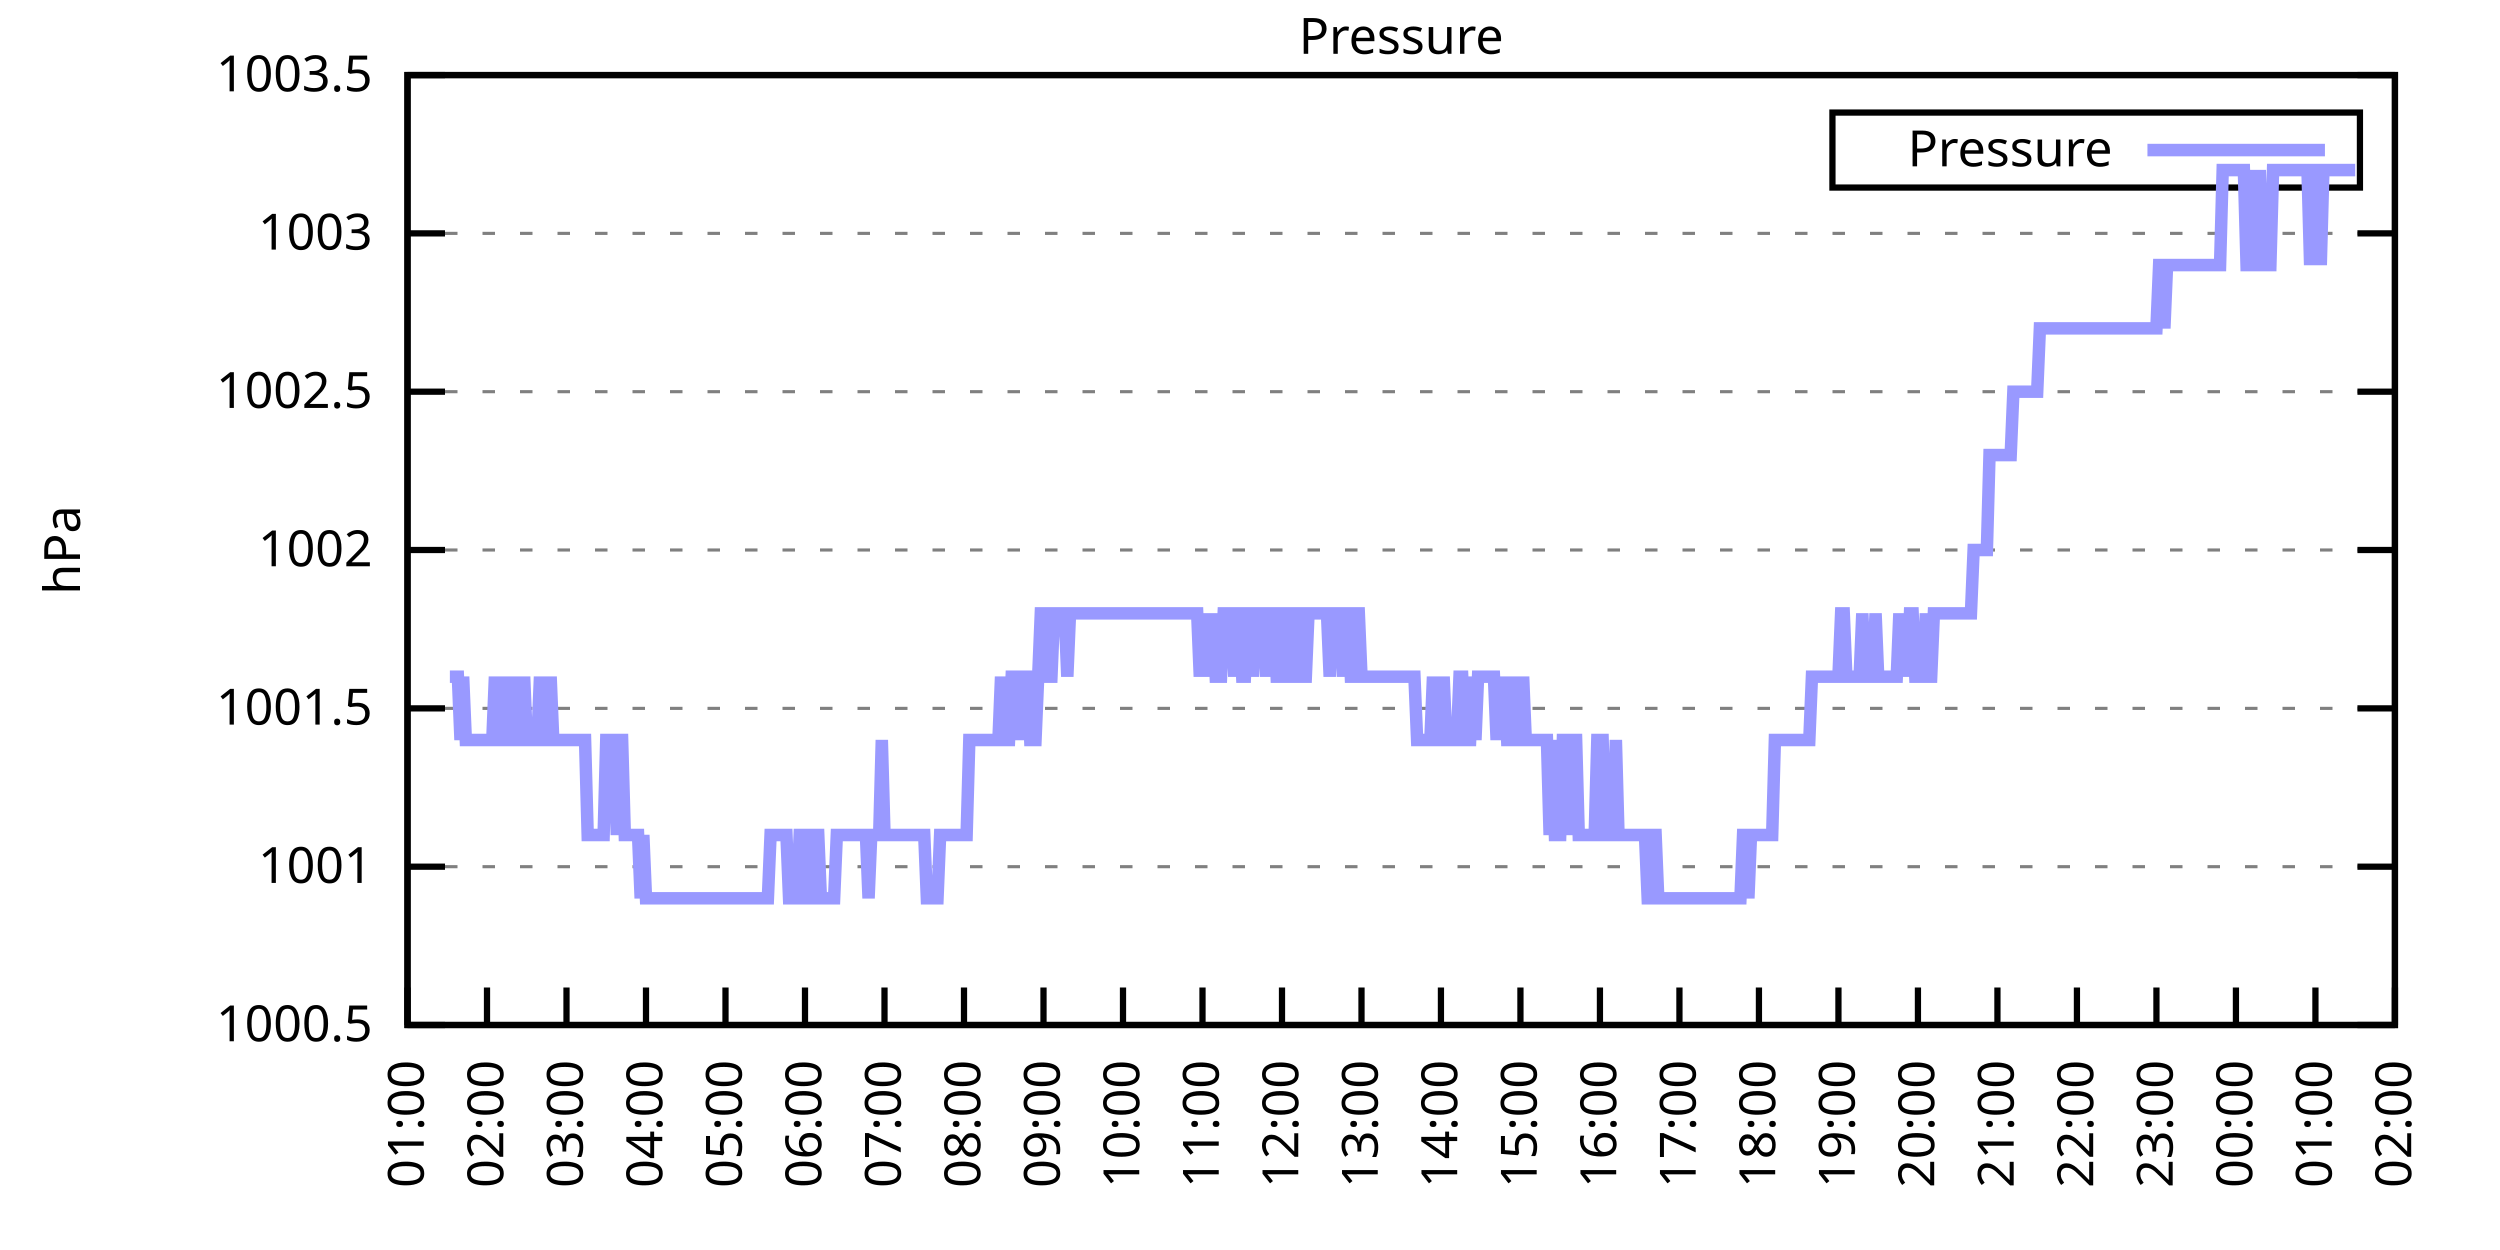
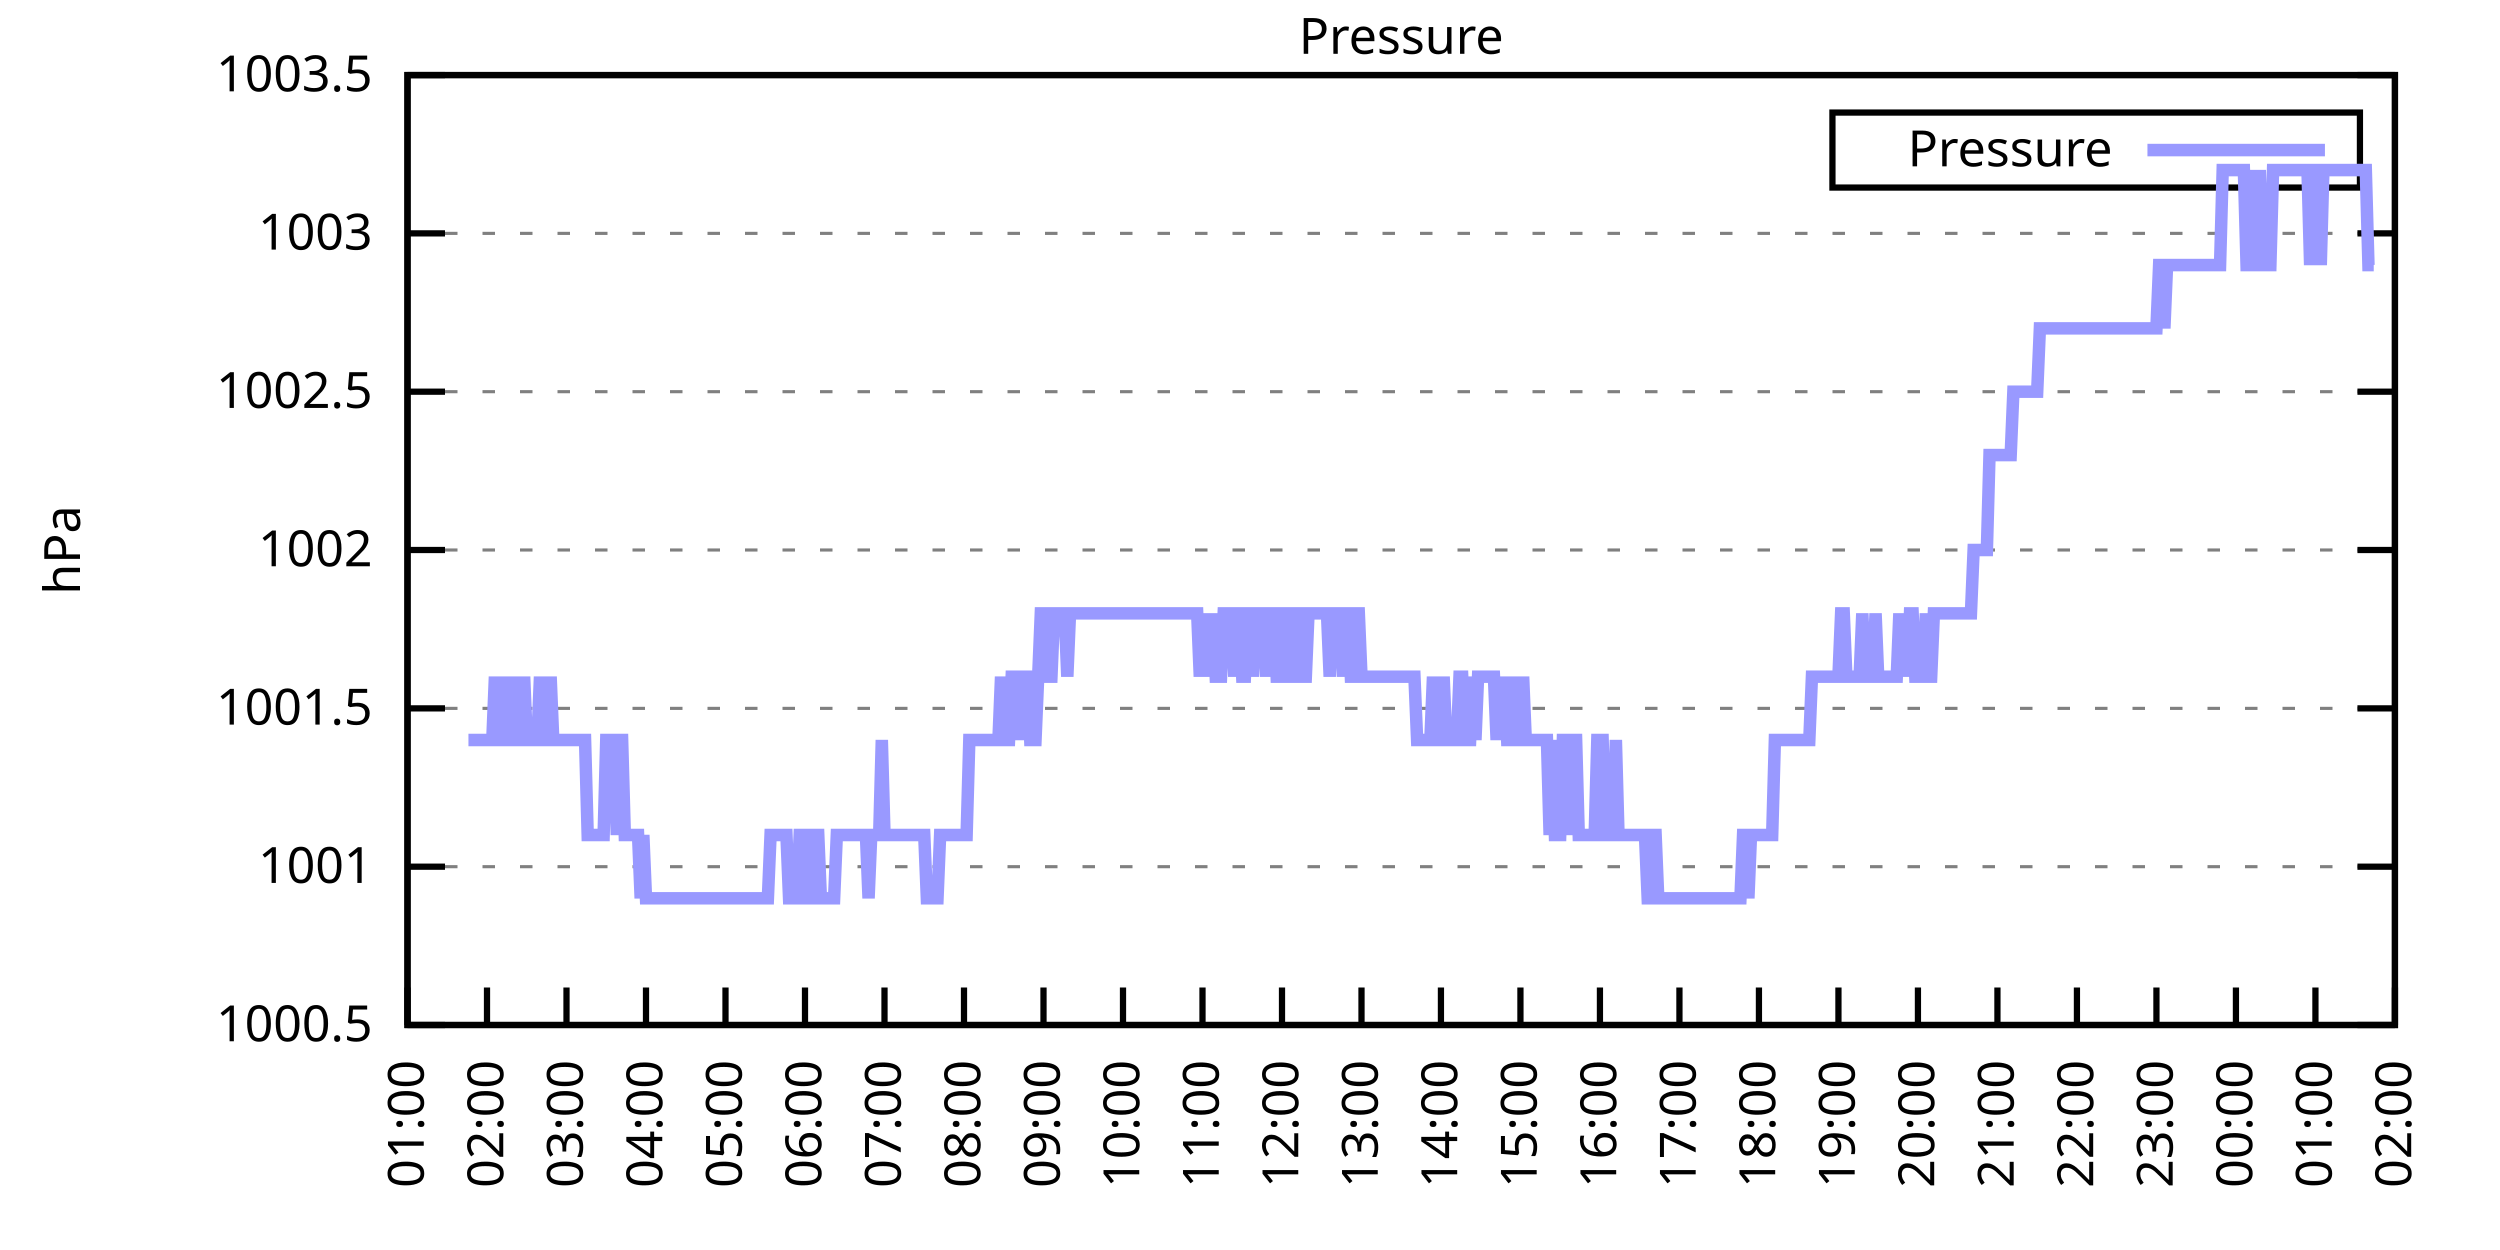
<svg xmlns="http://www.w3.org/2000/svg" xmlns:xlink="http://www.w3.org/1999/xlink" width="400" height="200" viewBox="0 0 400 200">
  <g id="gnuplot_canvas">
    <rect x="0" y="0" width="400" height="200" fill="none" />
    <defs>
      <circle id="gpDot" r="0.5" stroke-width="0.5" stroke="currentColor" />
      <path id="gpPt0" stroke-width="0.333" stroke="currentColor" d="M-1,0 h2 M0,-1 v2" />
      <path id="gpPt1" stroke-width="0.333" stroke="currentColor" d="M-1,-1 L1,1 M1,-1 L-1,1" />
      <path id="gpPt2" stroke-width="0.333" stroke="currentColor" d="M-1,0 L1,0 M0,-1 L0,1 M-1,-1 L1,1 M-1,1 L1,-1" />
      <rect id="gpPt3" stroke-width="0.333" stroke="currentColor" x="-1" y="-1" width="2" height="2" />
      <rect id="gpPt4" stroke-width="0.333" stroke="currentColor" fill="currentColor" x="-1" y="-1" width="2" height="2" />
      <circle id="gpPt5" stroke-width="0.333" stroke="currentColor" cx="0" cy="0" r="1" />
      <use xlink:href="#gpPt5" id="gpPt6" fill="currentColor" stroke="none" />
      <path id="gpPt7" stroke-width="0.333" stroke="currentColor" d="M0,-1.33 L-1.33,0.67 L1.33,0.67 z" />
      <use xlink:href="#gpPt7" id="gpPt8" fill="currentColor" stroke="none" />
      <use xlink:href="#gpPt7" id="gpPt9" stroke="currentColor" transform="rotate(180)" />
      <use xlink:href="#gpPt9" id="gpPt10" fill="currentColor" stroke="none" />
      <use xlink:href="#gpPt3" id="gpPt11" stroke="currentColor" transform="rotate(45)" />
      <use xlink:href="#gpPt11" id="gpPt12" fill="currentColor" stroke="none" />
      <path id="gpPt13" stroke-width="0.333" stroke="currentColor" d="M0,1.330 L1.265,0.411 L0.782,-1.067 L-0.782,-1.076 L-1.265,0.411 z" />
      <use xlink:href="#gpPt13" id="gpPt14" fill="currentColor" stroke="none" />
      <filter id="textbox" filterUnits="objectBoundingBox" x="0" y="0" height="1" width="1">
        <feFlood flood-color="white" flood-opacity="1" result="bgnd" />
        <feComposite in="SourceGraphic" in2="bgnd" operator="atop" />
      </filter>
      <filter id="greybox" filterUnits="objectBoundingBox" x="0" y="0" height="1" width="1">
        <feFlood flood-color="lightgrey" flood-opacity="1" result="grey" />
        <feComposite in="SourceGraphic" in2="grey" operator="atop" />
      </filter>
    </defs>
    <g fill="none" color="white" stroke="currentColor" stroke-width="1.00" stroke-linecap="butt" stroke-linejoin="miter">
</g>
    <g fill="none" color="black" stroke="currentColor" stroke-width="1.00" stroke-linecap="butt" stroke-linejoin="miter">
      <g stroke="none" shape-rendering="crispEdges">
        <polygon fill="rgb(255, 255, 255)" points="65.20,164.00 383.18,164.00 383.18,12.02 65.20,12.02 " />
      </g>
    </g>
    <g fill="none" color="black" stroke="currentColor" stroke-width="1.00" stroke-linecap="butt" stroke-linejoin="miter">
</g>
    <g fill="none" color="black" stroke="black" stroke-width="0.50" stroke-linecap="butt" stroke-linejoin="miter">
</g>
    <g fill="none" color="gray" stroke="currentColor" stroke-width="0.50" stroke-linecap="butt" stroke-linejoin="miter">
      <path stroke="gray" stroke-dasharray="2,4" class="gridline" d="M65.20,164.00 L383.19,164.00  " />
    </g>
    <g fill="none" color="gray" stroke="gray" stroke-width="1.00" stroke-linecap="butt" stroke-linejoin="miter">
</g>
    <g fill="none" color="black" stroke="currentColor" stroke-width="1.00" stroke-linecap="butt" stroke-linejoin="miter">
      <path stroke="black" d="M65.20,164.00 L71.20,164.00 M383.19,164.00 L377.19,164.00  " />
      <g transform="translate(59.60,166.60)" stroke="none" fill="black" font-family="Sans" font-size="8.00" text-anchor="end">
        <text>
          <tspan font-family="Sans"> 1000.5</tspan>
        </text>
      </g>
    </g>
    <g fill="none" color="black" stroke="currentColor" stroke-width="1.00" stroke-linecap="butt" stroke-linejoin="miter">
</g>
    <g fill="none" color="black" stroke="black" stroke-width="0.50" stroke-linecap="butt" stroke-linejoin="miter">
</g>
    <g fill="none" color="gray" stroke="currentColor" stroke-width="0.50" stroke-linecap="butt" stroke-linejoin="miter">
      <path stroke="gray" stroke-dasharray="2,4" class="gridline" d="M65.20,138.67 L383.19,138.67  " />
    </g>
    <g fill="none" color="gray" stroke="gray" stroke-width="1.00" stroke-linecap="butt" stroke-linejoin="miter">
</g>
    <g fill="none" color="black" stroke="currentColor" stroke-width="1.00" stroke-linecap="butt" stroke-linejoin="miter">
      <path stroke="black" d="M65.20,138.67 L71.20,138.67 M383.19,138.67 L377.19,138.67  " />
      <g transform="translate(59.60,141.27)" stroke="none" fill="black" font-family="Sans" font-size="8.00" text-anchor="end">
        <text>
          <tspan font-family="Sans"> 1001</tspan>
        </text>
      </g>
    </g>
    <g fill="none" color="black" stroke="currentColor" stroke-width="1.00" stroke-linecap="butt" stroke-linejoin="miter">
</g>
    <g fill="none" color="black" stroke="black" stroke-width="0.50" stroke-linecap="butt" stroke-linejoin="miter">
</g>
    <g fill="none" color="gray" stroke="currentColor" stroke-width="0.50" stroke-linecap="butt" stroke-linejoin="miter">
      <path stroke="gray" stroke-dasharray="2,4" class="gridline" d="M65.20,113.34 L383.19,113.34  " />
    </g>
    <g fill="none" color="gray" stroke="gray" stroke-width="1.00" stroke-linecap="butt" stroke-linejoin="miter">
</g>
    <g fill="none" color="black" stroke="currentColor" stroke-width="1.00" stroke-linecap="butt" stroke-linejoin="miter">
      <path stroke="black" d="M65.20,113.34 L71.20,113.34 M383.19,113.34 L377.19,113.34  " />
      <g transform="translate(59.60,115.94)" stroke="none" fill="black" font-family="Sans" font-size="8.00" text-anchor="end">
        <text>
          <tspan font-family="Sans"> 1001.5</tspan>
        </text>
      </g>
    </g>
    <g fill="none" color="black" stroke="currentColor" stroke-width="1.00" stroke-linecap="butt" stroke-linejoin="miter">
</g>
    <g fill="none" color="black" stroke="black" stroke-width="0.50" stroke-linecap="butt" stroke-linejoin="miter">
</g>
    <g fill="none" color="gray" stroke="currentColor" stroke-width="0.50" stroke-linecap="butt" stroke-linejoin="miter">
      <path stroke="gray" stroke-dasharray="2,4" class="gridline" d="M65.20,88.00 L383.19,88.00  " />
    </g>
    <g fill="none" color="gray" stroke="gray" stroke-width="1.00" stroke-linecap="butt" stroke-linejoin="miter">
</g>
    <g fill="none" color="black" stroke="currentColor" stroke-width="1.00" stroke-linecap="butt" stroke-linejoin="miter">
      <path stroke="black" d="M65.20,88.00 L71.20,88.00 M383.19,88.00 L377.19,88.00  " />
      <g transform="translate(59.60,90.60)" stroke="none" fill="black" font-family="Sans" font-size="8.00" text-anchor="end">
        <text>
          <tspan font-family="Sans"> 1002</tspan>
        </text>
      </g>
    </g>
    <g fill="none" color="black" stroke="currentColor" stroke-width="1.00" stroke-linecap="butt" stroke-linejoin="miter">
</g>
    <g fill="none" color="black" stroke="black" stroke-width="0.50" stroke-linecap="butt" stroke-linejoin="miter">
</g>
    <g fill="none" color="gray" stroke="currentColor" stroke-width="0.50" stroke-linecap="butt" stroke-linejoin="miter">
      <path stroke="gray" stroke-dasharray="2,4" class="gridline" d="M65.20,62.67 L383.19,62.67  " />
    </g>
    <g fill="none" color="gray" stroke="gray" stroke-width="1.00" stroke-linecap="butt" stroke-linejoin="miter">
</g>
    <g fill="none" color="black" stroke="currentColor" stroke-width="1.00" stroke-linecap="butt" stroke-linejoin="miter">
      <path stroke="black" d="M65.20,62.67 L71.20,62.67 M383.19,62.67 L377.19,62.67  " />
      <g transform="translate(59.60,65.27)" stroke="none" fill="black" font-family="Sans" font-size="8.00" text-anchor="end">
        <text>
          <tspan font-family="Sans"> 1002.5</tspan>
        </text>
      </g>
    </g>
    <g fill="none" color="black" stroke="currentColor" stroke-width="1.00" stroke-linecap="butt" stroke-linejoin="miter">
</g>
    <g fill="none" color="black" stroke="black" stroke-width="0.50" stroke-linecap="butt" stroke-linejoin="miter">
</g>
    <g fill="none" color="gray" stroke="currentColor" stroke-width="0.50" stroke-linecap="butt" stroke-linejoin="miter">
      <path stroke="gray" stroke-dasharray="2,4" class="gridline" d="M65.20,37.34 L383.19,37.34  " />
    </g>
    <g fill="none" color="gray" stroke="gray" stroke-width="1.00" stroke-linecap="butt" stroke-linejoin="miter">
</g>
    <g fill="none" color="black" stroke="currentColor" stroke-width="1.00" stroke-linecap="butt" stroke-linejoin="miter">
      <path stroke="black" d="M65.20,37.34 L71.20,37.34 M383.19,37.34 L377.19,37.34  " />
      <g transform="translate(59.60,39.94)" stroke="none" fill="black" font-family="Sans" font-size="8.00" text-anchor="end">
        <text>
          <tspan font-family="Sans"> 1003</tspan>
        </text>
      </g>
    </g>
    <g fill="none" color="black" stroke="currentColor" stroke-width="1.00" stroke-linecap="butt" stroke-linejoin="miter">
</g>
    <g fill="none" color="black" stroke="black" stroke-width="0.50" stroke-linecap="butt" stroke-linejoin="miter">
</g>
    <g fill="none" color="gray" stroke="currentColor" stroke-width="0.50" stroke-linecap="butt" stroke-linejoin="miter">
      <path stroke="gray" stroke-dasharray="2,4" class="gridline" d="M65.20,12.01 L383.19,12.01  " />
    </g>
    <g fill="none" color="gray" stroke="gray" stroke-width="1.00" stroke-linecap="butt" stroke-linejoin="miter">
</g>
    <g fill="none" color="black" stroke="currentColor" stroke-width="1.00" stroke-linecap="butt" stroke-linejoin="miter">
      <path stroke="black" d="M65.20,12.01 L71.20,12.01 M383.19,12.01 L377.19,12.01  " />
      <g transform="translate(59.60,14.61)" stroke="none" fill="black" font-family="Sans" font-size="8.00" text-anchor="end">
        <text>
          <tspan font-family="Sans"> 1003.5</tspan>
        </text>
      </g>
    </g>
    <g fill="none" color="black" stroke="currentColor" stroke-width="1.00" stroke-linecap="butt" stroke-linejoin="miter">
      <path stroke="black" d="M65.20,164.00 L65.20,158.00  " />
      <g transform="translate(67.80,169.60) rotate(270.00)" stroke="none" fill="black" font-family="Sans" font-size="8.00" text-anchor="end">
        <text>
          <tspan font-family="Sans">01:00</tspan>
        </text>
      </g>
    </g>
    <g fill="none" color="black" stroke="currentColor" stroke-width="1.00" stroke-linecap="butt" stroke-linejoin="miter">
      <path stroke="black" d="M77.92,164.00 L77.92,158.00  " />
      <g transform="translate(80.52,169.60) rotate(270.00)" stroke="none" fill="black" font-family="Sans" font-size="8.00" text-anchor="end">
        <text>
          <tspan font-family="Sans">02:00</tspan>
        </text>
      </g>
    </g>
    <g fill="none" color="black" stroke="currentColor" stroke-width="1.00" stroke-linecap="butt" stroke-linejoin="miter">
      <path stroke="black" d="M90.64,164.00 L90.64,158.00  " />
      <g transform="translate(93.24,169.60) rotate(270.00)" stroke="none" fill="black" font-family="Sans" font-size="8.00" text-anchor="end">
        <text>
          <tspan font-family="Sans">03:00</tspan>
        </text>
      </g>
    </g>
    <g fill="none" color="black" stroke="currentColor" stroke-width="1.00" stroke-linecap="butt" stroke-linejoin="miter">
      <path stroke="black" d="M103.36,164.00 L103.36,158.00  " />
      <g transform="translate(105.96,169.60) rotate(270.00)" stroke="none" fill="black" font-family="Sans" font-size="8.00" text-anchor="end">
        <text>
          <tspan font-family="Sans">04:00</tspan>
        </text>
      </g>
    </g>
    <g fill="none" color="black" stroke="currentColor" stroke-width="1.00" stroke-linecap="butt" stroke-linejoin="miter">
      <path stroke="black" d="M116.08,164.00 L116.08,158.00  " />
      <g transform="translate(118.68,169.60) rotate(270.00)" stroke="none" fill="black" font-family="Sans" font-size="8.00" text-anchor="end">
        <text>
          <tspan font-family="Sans">05:00</tspan>
        </text>
      </g>
    </g>
    <g fill="none" color="black" stroke="currentColor" stroke-width="1.00" stroke-linecap="butt" stroke-linejoin="miter">
      <path stroke="black" d="M128.80,164.00 L128.80,158.00  " />
      <g transform="translate(131.40,169.60) rotate(270.00)" stroke="none" fill="black" font-family="Sans" font-size="8.00" text-anchor="end">
        <text>
          <tspan font-family="Sans">06:00</tspan>
        </text>
      </g>
    </g>
    <g fill="none" color="black" stroke="currentColor" stroke-width="1.00" stroke-linecap="butt" stroke-linejoin="miter">
      <path stroke="black" d="M141.52,164.00 L141.52,158.00  " />
      <g transform="translate(144.12,169.60) rotate(270.00)" stroke="none" fill="black" font-family="Sans" font-size="8.00" text-anchor="end">
        <text>
          <tspan font-family="Sans">07:00</tspan>
        </text>
      </g>
    </g>
    <g fill="none" color="black" stroke="currentColor" stroke-width="1.00" stroke-linecap="butt" stroke-linejoin="miter">
      <path stroke="black" d="M154.24,164.00 L154.24,158.00  " />
      <g transform="translate(156.84,169.60) rotate(270.00)" stroke="none" fill="black" font-family="Sans" font-size="8.00" text-anchor="end">
        <text>
          <tspan font-family="Sans">08:00</tspan>
        </text>
      </g>
    </g>
    <g fill="none" color="black" stroke="currentColor" stroke-width="1.00" stroke-linecap="butt" stroke-linejoin="miter">
      <path stroke="black" d="M166.96,164.00 L166.96,158.00  " />
      <g transform="translate(169.56,169.60) rotate(270.00)" stroke="none" fill="black" font-family="Sans" font-size="8.00" text-anchor="end">
        <text>
          <tspan font-family="Sans">09:00</tspan>
        </text>
      </g>
    </g>
    <g fill="none" color="black" stroke="currentColor" stroke-width="1.00" stroke-linecap="butt" stroke-linejoin="miter">
      <path stroke="black" d="M179.68,164.00 L179.68,158.00  " />
      <g transform="translate(182.28,169.60) rotate(270.00)" stroke="none" fill="black" font-family="Sans" font-size="8.00" text-anchor="end">
        <text>
          <tspan font-family="Sans">10:00</tspan>
        </text>
      </g>
    </g>
    <g fill="none" color="black" stroke="currentColor" stroke-width="1.00" stroke-linecap="butt" stroke-linejoin="miter">
      <path stroke="black" d="M192.40,164.00 L192.40,158.00  " />
      <g transform="translate(195.00,169.60) rotate(270.00)" stroke="none" fill="black" font-family="Sans" font-size="8.00" text-anchor="end">
        <text>
          <tspan font-family="Sans">11:00</tspan>
        </text>
      </g>
    </g>
    <g fill="none" color="black" stroke="currentColor" stroke-width="1.00" stroke-linecap="butt" stroke-linejoin="miter">
      <path stroke="black" d="M205.12,164.00 L205.12,158.00  " />
      <g transform="translate(207.72,169.60) rotate(270.00)" stroke="none" fill="black" font-family="Sans" font-size="8.00" text-anchor="end">
        <text>
          <tspan font-family="Sans">12:00</tspan>
        </text>
      </g>
    </g>
    <g fill="none" color="black" stroke="currentColor" stroke-width="1.00" stroke-linecap="butt" stroke-linejoin="miter">
      <path stroke="black" d="M217.84,164.00 L217.84,158.00  " />
      <g transform="translate(220.44,169.60) rotate(270.00)" stroke="none" fill="black" font-family="Sans" font-size="8.00" text-anchor="end">
        <text>
          <tspan font-family="Sans">13:00</tspan>
        </text>
      </g>
    </g>
    <g fill="none" color="black" stroke="currentColor" stroke-width="1.00" stroke-linecap="butt" stroke-linejoin="miter">
      <path stroke="black" d="M230.55,164.00 L230.55,158.00  " />
      <g transform="translate(233.15,169.60) rotate(270.00)" stroke="none" fill="black" font-family="Sans" font-size="8.00" text-anchor="end">
        <text>
          <tspan font-family="Sans">14:00</tspan>
        </text>
      </g>
    </g>
    <g fill="none" color="black" stroke="currentColor" stroke-width="1.00" stroke-linecap="butt" stroke-linejoin="miter">
      <path stroke="black" d="M243.27,164.00 L243.27,158.00  " />
      <g transform="translate(245.87,169.60) rotate(270.00)" stroke="none" fill="black" font-family="Sans" font-size="8.00" text-anchor="end">
        <text>
          <tspan font-family="Sans">15:00</tspan>
        </text>
      </g>
    </g>
    <g fill="none" color="black" stroke="currentColor" stroke-width="1.00" stroke-linecap="butt" stroke-linejoin="miter">
      <path stroke="black" d="M255.99,164.00 L255.99,158.00  " />
      <g transform="translate(258.59,169.60) rotate(270.00)" stroke="none" fill="black" font-family="Sans" font-size="8.00" text-anchor="end">
        <text>
          <tspan font-family="Sans">16:00</tspan>
        </text>
      </g>
    </g>
    <g fill="none" color="black" stroke="currentColor" stroke-width="1.00" stroke-linecap="butt" stroke-linejoin="miter">
      <path stroke="black" d="M268.71,164.00 L268.71,158.00  " />
      <g transform="translate(271.31,169.60) rotate(270.00)" stroke="none" fill="black" font-family="Sans" font-size="8.00" text-anchor="end">
        <text>
          <tspan font-family="Sans">17:00</tspan>
        </text>
      </g>
    </g>
    <g fill="none" color="black" stroke="currentColor" stroke-width="1.00" stroke-linecap="butt" stroke-linejoin="miter">
      <path stroke="black" d="M281.43,164.00 L281.43,158.00  " />
      <g transform="translate(284.03,169.60) rotate(270.00)" stroke="none" fill="black" font-family="Sans" font-size="8.00" text-anchor="end">
        <text>
          <tspan font-family="Sans">18:00</tspan>
        </text>
      </g>
    </g>
    <g fill="none" color="black" stroke="currentColor" stroke-width="1.00" stroke-linecap="butt" stroke-linejoin="miter">
      <path stroke="black" d="M294.15,164.00 L294.15,158.00  " />
      <g transform="translate(296.75,169.60) rotate(270.00)" stroke="none" fill="black" font-family="Sans" font-size="8.00" text-anchor="end">
        <text>
          <tspan font-family="Sans">19:00</tspan>
        </text>
      </g>
    </g>
    <g fill="none" color="black" stroke="currentColor" stroke-width="1.00" stroke-linecap="butt" stroke-linejoin="miter">
      <path stroke="black" d="M306.87,164.00 L306.87,158.00  " />
      <g transform="translate(309.47,169.60) rotate(270.00)" stroke="none" fill="black" font-family="Sans" font-size="8.00" text-anchor="end">
        <text>
          <tspan font-family="Sans">20:00</tspan>
        </text>
      </g>
    </g>
    <g fill="none" color="black" stroke="currentColor" stroke-width="1.00" stroke-linecap="butt" stroke-linejoin="miter">
      <path stroke="black" d="M319.59,164.00 L319.59,158.00  " />
      <g transform="translate(322.19,169.60) rotate(270.00)" stroke="none" fill="black" font-family="Sans" font-size="8.00" text-anchor="end">
        <text>
          <tspan font-family="Sans">21:00</tspan>
        </text>
      </g>
    </g>
    <g fill="none" color="black" stroke="currentColor" stroke-width="1.00" stroke-linecap="butt" stroke-linejoin="miter">
      <path stroke="black" d="M332.31,164.00 L332.31,158.00  " />
      <g transform="translate(334.91,169.60) rotate(270.00)" stroke="none" fill="black" font-family="Sans" font-size="8.00" text-anchor="end">
        <text>
          <tspan font-family="Sans">22:00</tspan>
        </text>
      </g>
    </g>
    <g fill="none" color="black" stroke="currentColor" stroke-width="1.00" stroke-linecap="butt" stroke-linejoin="miter">
      <path stroke="black" d="M345.03,164.00 L345.03,158.00  " />
      <g transform="translate(347.63,169.60) rotate(270.00)" stroke="none" fill="black" font-family="Sans" font-size="8.00" text-anchor="end">
        <text>
          <tspan font-family="Sans">23:00</tspan>
        </text>
      </g>
    </g>
    <g fill="none" color="black" stroke="currentColor" stroke-width="1.00" stroke-linecap="butt" stroke-linejoin="miter">
      <path stroke="black" d="M357.75,164.00 L357.75,158.00  " />
      <g transform="translate(360.35,169.60) rotate(270.00)" stroke="none" fill="black" font-family="Sans" font-size="8.00" text-anchor="end">
        <text>
          <tspan font-family="Sans">00:00</tspan>
        </text>
      </g>
    </g>
    <g fill="none" color="black" stroke="currentColor" stroke-width="1.00" stroke-linecap="butt" stroke-linejoin="miter">
      <path stroke="black" d="M370.47,164.00 L370.47,158.00  " />
      <g transform="translate(373.07,169.60) rotate(270.00)" stroke="none" fill="black" font-family="Sans" font-size="8.00" text-anchor="end">
        <text>
          <tspan font-family="Sans">01:00</tspan>
        </text>
      </g>
    </g>
    <g fill="none" color="black" stroke="currentColor" stroke-width="1.00" stroke-linecap="butt" stroke-linejoin="miter">
      <path stroke="black" d="M383.19,164.00 L383.19,158.00  " />
      <g transform="translate(385.79,169.60) rotate(270.00)" stroke="none" fill="black" font-family="Sans" font-size="8.00" text-anchor="end">
        <text>
          <tspan font-family="Sans">02:00</tspan>
        </text>
      </g>
    </g>
    <g fill="none" color="black" stroke="currentColor" stroke-width="1.00" stroke-linecap="butt" stroke-linejoin="miter">
</g>
    <g fill="none" color="black" stroke="currentColor" stroke-width="1.00" stroke-linecap="butt" stroke-linejoin="miter">
      <path stroke="black" d="M65.20,12.01 L65.20,164.00 L383.19,164.00 L383.19,12.01 L65.20,12.01 Z  " />
    </g>
    <g fill="none" color="black" stroke="currentColor" stroke-width="1.00" stroke-linecap="butt" stroke-linejoin="miter">
</g>
    <g fill="none" color="black" stroke="currentColor" stroke-width="1.00" stroke-linecap="butt" stroke-linejoin="miter">
      <path stroke="black" d="M293.19,30.01 L293.19,18.01 L377.59,18.01 L377.59,30.01 L293.19,30.01 Z  " />
    </g>
    <g id="Pressure_plot_1">
      <g fill="none" color="white" stroke="black" stroke-width="2.00" stroke-linecap="butt" stroke-linejoin="miter">
</g>
      <g fill="none" color="black" stroke="currentColor" stroke-width="2.00" stroke-linecap="butt" stroke-linejoin="miter">
        <g transform="translate(337.99,26.61)" stroke="none" fill="black" font-family="Sans" font-size="8.00" text-anchor="end">
          <text>
            <tspan font-family="Sans">Pressure</tspan>
          </text>
        </g>
      </g>
      <g fill="none" color="black" stroke="currentColor" stroke-width="2.00" stroke-linecap="butt" stroke-linejoin="miter">
-         <path stroke="rgb(153, 153, 255)" d="M343.59,24.01 L371.99,24.01 M71.98,108.27 L72.41,108.27 L72.83,108.27 L73.26,108.27 L73.68,118.40 L74.10,108.27   L74.53,118.40 L74.95,118.40 L75.38,118.40 L75.80,118.40 L76.22,118.40 L76.65,118.40 L77.07,118.40 L77.50,118.40   L77.92,118.40 L78.34,118.40 L78.77,118.40 L79.19,108.27 L79.62,118.40 L80.04,108.27 L80.46,118.40 L80.89,118.40   L81.31,108.27 L81.74,118.40 L82.16,118.40 L82.58,108.27 L83.01,118.40 L83.43,118.40 L83.86,108.27 L84.28,118.40   L84.70,118.40 L85.13,118.40 L85.55,118.40 L85.98,118.40 L86.40,108.27 L86.82,118.40 L87.25,118.40 L87.67,118.40   L88.10,108.27 L88.52,118.40 L88.94,118.40 L89.37,118.40 L89.79,118.40 L90.22,118.40 L90.64,118.40 L91.06,118.40   L91.49,118.40 L91.91,118.40 L92.34,118.40 L92.76,118.40 L93.18,118.40 L93.61,118.40 L94.03,133.60 L94.46,133.60   L94.88,133.60 L95.30,133.60 L95.73,133.60 L96.15,133.60 L96.58,133.60 L97.00,118.40 L97.42,118.40 L97.85,118.40   L98.27,118.40 L98.69,133.60 L99.12,118.40 L99.54,118.40 L99.97,133.60 L100.39,133.60 L100.81,133.60 L101.24,133.60   L101.66,133.60 L102.09,133.60 L102.51,143.73 L102.93,133.60 L103.36,143.73 L103.78,143.73 L104.21,143.73 L104.63,143.73   L105.05,143.73 L105.48,143.73 L105.90,143.73 L106.33,143.73 L106.75,143.73 L107.17,143.73 L107.60,143.73 L108.02,143.73   L108.45,143.73 L108.87,143.73 L109.29,143.73 L109.72,143.73 L110.14,143.73 L110.57,143.73 L110.99,143.73 L111.41,143.73   L111.84,143.73 L112.26,143.73 L112.69,143.73 L113.11,143.73 L113.53,143.73 L113.96,143.73 L114.38,143.73 L114.81,143.73   L115.23,143.73 L115.65,143.73 L116.08,143.73 L116.50,143.73 L116.93,143.73 L117.35,143.73 L117.77,143.73 L118.20,143.73   L118.62,143.73 L119.05,143.73 L119.47,143.73 L119.89,143.73 L120.32,143.73 L120.74,143.73 L121.17,143.73 L121.59,143.73   L122.01,143.73 L122.44,143.73 L122.86,143.73 L123.29,133.60 L123.71,133.60 L124.13,133.60 L124.56,133.60 L124.98,133.60   L125.41,133.60 L125.83,133.60 L126.25,143.73 L126.68,143.73 L127.10,143.73 L127.53,143.73 L127.95,133.60 L128.37,133.60   L128.80,133.60 L129.22,143.73 L129.65,143.73 L130.07,133.60 L130.49,133.60 L130.92,133.60 L131.34,143.73 L131.77,143.73   L132.19,143.73 L132.61,143.73 L133.04,143.73 L133.46,143.73 L133.89,133.60 L134.31,133.60 L134.73,133.60 L135.16,133.60   L135.58,133.60 L136.01,133.60 L136.43,133.60 L136.85,133.60 L137.28,133.60 L137.70,133.60 L138.13,133.60 L138.55,133.60   L138.97,143.73 L139.40,133.60 L139.82,133.60 L140.25,133.60 L140.67,133.60 L141.09,118.40 L141.52,133.60 L141.94,133.60   L142.37,133.60 L142.79,133.60 L143.21,133.60 L143.64,133.60 L144.06,133.60 L144.49,133.60 L144.91,133.60 L145.33,133.60   L145.76,133.60 L146.18,133.60 L146.61,133.60 L147.03,133.60 L147.45,133.60 L147.88,133.60 L148.30,143.73 L148.73,143.73   L149.15,143.73 L149.57,143.73 L150.00,143.73 L150.42,133.60 L150.85,133.60 L151.27,133.60 L151.69,133.60 L152.12,133.60   L152.54,133.60 L152.97,133.60 L153.39,133.60 L153.81,133.60 L154.24,133.60 L154.66,133.60 L155.09,118.40 L155.51,118.40   L155.93,118.40 L156.36,118.40 L156.78,118.40 L157.21,118.40 L157.63,118.40 L158.05,118.40 L158.48,118.40 L158.90,118.40   L159.33,118.40 L159.75,118.40 L160.17,108.27 L160.60,118.40 L161.02,118.40 L161.44,118.40 L161.87,108.27 L162.29,108.27   L162.72,118.40 L163.14,108.27 L163.56,118.40 L163.99,108.27 L164.41,108.27 L164.84,118.40 L165.26,118.40 L165.68,118.40   L166.11,108.27 L166.53,98.14 L166.96,98.14 L167.38,108.27 L167.80,108.27 L168.23,108.27 L168.65,98.14 L169.08,98.14   L169.50,98.14 L169.92,98.14 L170.35,98.14 L170.77,108.27 L171.20,98.14 L171.62,98.14 L172.04,98.14 L172.47,98.14   L172.89,98.14 L173.32,98.14 L173.74,98.14 L174.16,98.14 L174.59,98.14 L175.01,98.14 L175.44,98.14 L175.86,98.14   L176.28,98.14 L176.71,98.14 L177.13,98.14 L177.56,98.14 L177.98,98.14 L178.40,98.14 L178.83,98.14 L179.25,98.14   L179.68,98.14 L180.10,98.14 L180.52,98.14 L180.95,98.14 L181.37,98.14 L181.80,98.14 L182.22,98.14 L182.64,98.14   L183.07,98.14 L183.49,98.14 L183.92,98.14 L184.34,98.14 L184.76,98.14 L185.19,98.14 L185.61,98.14 L186.04,98.14   L186.46,98.14 L186.88,98.14 L187.31,98.14 L187.73,98.14 L188.16,98.14 L188.58,98.14 L189.00,98.14 L189.43,98.14   L189.85,98.14 L190.28,98.14 L190.70,98.14 L191.12,98.14 L191.55,98.14 L191.97,108.27 L192.40,98.14 L192.82,108.27   L193.24,98.14 L193.67,108.27 L194.09,98.14 L194.52,108.27 L194.94,108.27 L195.36,108.27 L195.79,98.14 L196.21,98.14   L196.64,98.14 L197.06,98.14 L197.48,108.27 L197.91,98.14 L198.33,98.14 L198.76,108.27 L199.18,108.27 L199.60,98.14   L200.03,98.14 L200.45,108.27 L200.88,98.14 L201.30,98.14 L201.72,98.14 L202.15,98.14 L202.57,108.27 L203.00,98.14   L203.42,98.14 L203.84,98.14 L204.27,108.27 L204.69,108.27 L205.12,98.14 L205.54,98.14 L205.96,98.14 L206.39,108.27   L206.81,108.27 L207.24,98.14 L207.66,98.14 L208.08,108.27 L208.51,108.27 L208.93,108.27 L209.36,98.14 L209.78,98.14   L210.20,98.14 L210.63,98.14 L211.05,98.14 L211.48,98.14 L211.90,98.14 L212.32,98.14 L212.75,108.27 L213.17,98.14   L213.60,98.14 L214.02,98.14 L214.44,98.14 L214.87,108.27 L215.29,98.14 L215.72,98.14 L216.14,108.27 L216.56,108.27   L216.99,98.14 L217.41,98.14 L217.84,108.27 L218.26,108.27 L218.68,108.27 L219.11,108.27 L219.53,108.27 L219.96,108.27   L220.38,108.27 L220.80,108.27 L221.23,108.27 L221.65,108.27 L222.08,108.27 L222.50,108.27 L222.92,108.27 L223.35,108.27   L223.77,108.27 L224.20,108.27 L224.62,108.27 L225.04,108.27 L225.47,108.27 L225.89,108.27 L226.31,108.27 L226.74,118.40   L227.16,118.40 L227.59,118.40 L228.01,118.40 L228.43,118.40 L228.86,118.40 L229.28,108.27 L229.71,118.40 L230.13,118.40   L230.55,118.40 L230.98,108.27 L231.40,118.40 L231.83,118.40 L232.25,118.40 L232.67,118.40 L233.10,118.40 L233.52,108.27   L233.95,108.27 L234.37,118.40 L234.79,118.40 L235.22,118.40 L235.64,108.27 L236.07,118.40 L236.49,108.27 L236.91,108.27   L237.34,108.27 L237.76,108.27 L238.19,108.27 L238.61,108.27 L239.03,108.27 L239.46,118.40 L239.88,108.27 L240.31,118.40   L240.73,108.27 L241.15,118.40 L241.58,118.40 L242.00,108.27 L242.43,118.40 L242.85,118.40 L243.27,118.40 L243.70,108.27   L244.12,118.40 L244.55,118.40 L244.97,118.40 L245.39,118.40 L245.82,118.40 L246.24,118.40 L246.67,118.40 L247.09,118.40   L247.51,118.40 L247.94,133.60 L248.36,118.40 L248.79,133.60 L249.21,133.60 L249.63,133.60 L250.06,118.40 L250.48,118.40   L250.91,118.40 L251.33,133.60 L251.75,118.40 L252.18,118.40 L252.60,133.60 L253.03,133.60 L253.45,133.60 L253.87,133.60   L254.30,133.60 L254.72,133.60 L255.15,133.60 L255.57,118.40 L255.99,118.40 L256.42,118.40 L256.84,133.60 L257.27,133.60   L257.69,133.60 L258.11,133.60 L258.54,118.40 L258.96,133.60 L259.39,133.60 L259.81,133.60 L260.23,133.60 L260.66,133.60   L261.08,133.60 L261.51,133.60 L261.93,133.60 L262.35,133.60 L262.78,133.60 L263.20,133.60 L263.63,143.73 L264.05,143.73   L264.47,133.60 L264.90,133.60 L265.32,143.73 L265.75,143.73 L266.17,143.73 L266.59,143.73 L267.02,143.73 L267.44,143.73   L267.87,143.73 L268.29,143.73 L268.71,143.73 L269.14,143.73 L269.56,143.73 L269.99,143.73 L270.41,143.73 L270.83,143.73   L271.26,143.73 L271.68,143.73 L272.11,143.73 L272.53,143.73 L272.95,143.73 L273.38,143.73 L273.80,143.73 L274.23,143.73   L274.65,143.73 L275.07,143.73 L275.50,143.73 L275.92,143.73 L276.35,143.73 L276.77,143.73 L277.19,143.73 L277.62,143.73   L278.04,143.73 L278.47,143.73 L278.89,133.60 L279.31,133.60 L279.74,143.73 L280.16,133.60 L280.59,133.60 L281.01,133.60   L281.43,133.60 L281.86,133.60 L282.28,133.60 L282.71,133.60 L283.13,133.60 L283.55,133.60 L283.98,118.40 L284.40,118.40   L284.83,118.40 L285.25,118.40 L285.67,118.40 L286.10,118.40 L286.52,118.40 L286.95,118.40 L287.37,118.40 L287.79,118.40   L288.22,118.40 L288.64,118.40 L289.06,118.40 L289.49,118.40 L289.91,108.27 L290.34,108.27 L290.76,108.27 L291.18,108.27   L291.61,108.27 L292.03,108.27 L292.46,108.27 L292.88,108.27 L293.30,108.27 L293.73,108.27 L294.15,108.27 L294.58,98.14   L295.00,98.14 L295.42,108.27 L295.85,108.27 L296.27,108.27 L296.70,108.27 L297.12,108.27 L297.54,108.27 L297.97,98.14   L298.39,108.27 L298.82,108.27 L299.24,108.27 L299.66,108.27 L300.09,98.14 L300.51,108.27 L300.94,108.27 L301.36,108.27   L301.78,108.27 L302.21,108.27 L302.63,108.27 L303.06,108.27 L303.48,108.27 L303.90,98.14 L304.33,108.27 L304.75,98.14   L305.18,108.27 L305.60,98.14 L306.02,98.14 L306.45,108.27 L306.87,108.27 L307.30,108.27 L307.72,108.27 L308.14,98.14   L308.57,108.27 L308.99,108.27 L309.42,98.14 L309.84,98.14 L310.26,98.14 L310.69,98.14 L311.11,98.14 L311.54,98.14   L311.96,98.14 L312.38,98.14 L312.81,98.14 L313.23,98.14 L313.66,98.14 L314.08,98.14 L314.50,98.14 L314.93,98.14   L315.35,98.14 L315.78,88.00 L316.20,88.00 L316.62,88.00 L317.05,88.00 L317.47,88.00 L317.90,88.00 L318.32,72.81   L318.74,72.81 L319.17,72.81 L319.59,72.81 L320.02,72.81 L320.44,72.81 L320.86,72.81 L321.29,72.81 L321.71,72.81   L322.14,62.67 L322.56,62.67 L322.98,62.67 L323.41,62.67 L323.83,62.67 L324.26,62.67 L324.68,62.67 L325.10,62.67   L325.53,62.67 L325.95,62.67 L326.38,52.54 L326.80,52.54 L327.22,52.54 L327.65,52.54 L328.07,52.54 L328.50,52.54   L328.92,52.54 L329.34,52.54 L329.77,52.54 L330.19,52.54 L330.62,52.54 L331.04,52.54 L331.46,52.54 L331.89,52.54   L332.31,52.54 L332.74,52.54 L333.16,52.54 L333.58,52.54 L334.01,52.54 L334.43,52.54 L334.86,52.54 L335.28,52.54   L335.70,52.54 L336.13,52.54 L336.55,52.54 L336.98,52.54 L337.40,52.54 L337.82,52.54 L338.25,52.54 L338.67,52.54   L339.10,52.54 L339.52,52.54 L339.94,52.54 L340.37,52.54 L340.79,52.54 L341.22,52.54 L341.64,52.54 L342.06,52.54   L342.49,52.54 L342.91,52.54 L343.34,52.54 L343.76,52.54 L344.18,52.54 L344.61,52.54 L345.03,52.54 L345.46,42.41   L345.88,42.41 L346.30,52.54 L346.73,42.41 L347.15,42.41 L347.58,42.41 L348.00,42.41 L348.42,42.41 L348.85,42.41   L349.27,42.41 L349.70,42.41 L350.12,42.41 L350.54,42.41 L350.97,42.41 L351.39,42.41 L351.81,42.41 L352.24,42.41   L352.66,42.41 L353.09,42.41 L353.51,42.41 L353.93,42.41 L354.36,42.41 L354.78,42.41 L355.21,42.41 L355.63,27.21   L356.05,27.21 L356.48,27.21 L356.90,27.21 L357.33,27.21 L357.75,27.21 L358.17,27.21 L358.60,27.21 L359.02,27.21   L359.45,42.41 L359.87,42.41 L360.29,42.41 L360.72,27.21 L361.14,42.41 L361.57,27.21 L361.99,42.41 L362.41,42.41   L362.84,42.41 L363.26,42.41 L363.69,27.21 L364.11,27.21 L364.53,27.21 L364.96,27.21 L365.38,27.21 L365.81,27.21   L366.23,27.21 L366.65,27.21 L367.08,27.21 L367.50,27.21 L367.93,27.21 L368.35,27.21 L368.77,27.21 L369.20,27.21   L369.62,42.41 L370.05,27.21 L370.47,27.21 L370.89,27.21 L371.32,42.41 L371.74,27.21 L372.17,27.21 L372.59,27.21   L373.01,27.21 L373.44,27.21 L373.86,27.21 L374.29,27.21 L374.71,27.21 L375.13,27.21 L375.56,27.21 L375.98,27.21   L376.41,27.21 L376.83,27.21  " />
+         <path stroke="rgb(153, 153, 255)" d="M343.59,24.01 L371.99,24.01 M74.95,118.40 L75.38,118.40 L75.80,118.40 L76.22,118.40 L76.65,118.40 L77.07,118.40   L77.50,118.40 L77.92,118.40 L78.34,118.40 L78.77,118.40 L79.19,108.27 L79.62,118.40 L80.04,108.27 L80.46,118.40   L80.89,118.40 L81.31,108.27 L81.74,118.40 L82.16,118.40 L82.58,108.27 L83.01,118.40 L83.43,118.40 L83.86,108.27   L84.28,118.40 L84.70,118.40 L85.13,118.40 L85.55,118.40 L85.98,118.40 L86.40,108.27 L86.82,118.40 L87.25,118.40   L87.67,118.40 L88.10,108.27 L88.52,118.40 L88.94,118.40 L89.37,118.40 L89.79,118.40 L90.22,118.40 L90.64,118.40   L91.06,118.40 L91.49,118.40 L91.91,118.40 L92.34,118.40 L92.76,118.40 L93.18,118.40 L93.61,118.40 L94.03,133.60   L94.46,133.60 L94.88,133.60 L95.30,133.60 L95.73,133.60 L96.15,133.60 L96.58,133.60 L97.00,118.40 L97.42,118.40   L97.85,118.40 L98.27,118.40 L98.69,133.60 L99.12,118.40 L99.54,118.40 L99.97,133.60 L100.39,133.60 L100.81,133.60   L101.24,133.60 L101.66,133.60 L102.09,133.60 L102.51,143.73 L102.93,133.60 L103.36,143.73 L103.78,143.73 L104.21,143.73   L104.63,143.73 L105.05,143.73 L105.48,143.73 L105.90,143.73 L106.33,143.73 L106.75,143.73 L107.17,143.73 L107.60,143.73   L108.02,143.73 L108.45,143.73 L108.87,143.73 L109.29,143.73 L109.72,143.73 L110.14,143.73 L110.57,143.73 L110.99,143.73   L111.41,143.73 L111.84,143.73 L112.26,143.73 L112.69,143.73 L113.11,143.73 L113.53,143.73 L113.96,143.73 L114.38,143.73   L114.81,143.73 L115.23,143.73 L115.65,143.73 L116.08,143.73 L116.50,143.73 L116.93,143.73 L117.35,143.73 L117.77,143.73   L118.20,143.73 L118.62,143.73 L119.05,143.73 L119.47,143.73 L119.89,143.73 L120.32,143.73 L120.74,143.73 L121.17,143.73   L121.59,143.73 L122.01,143.73 L122.44,143.73 L122.86,143.73 L123.29,133.60 L123.71,133.60 L124.13,133.60 L124.56,133.60   L124.98,133.60 L125.41,133.60 L125.83,133.60 L126.25,143.73 L126.68,143.73 L127.10,143.73 L127.53,143.73 L127.95,133.60   L128.37,133.60 L128.80,133.60 L129.22,143.73 L129.65,143.73 L130.07,133.60 L130.49,133.60 L130.92,133.60 L131.34,143.73   L131.77,143.73 L132.19,143.73 L132.61,143.73 L133.04,143.73 L133.46,143.73 L133.89,133.60 L134.31,133.60 L134.73,133.60   L135.16,133.60 L135.58,133.60 L136.01,133.60 L136.43,133.60 L136.85,133.60 L137.28,133.60 L137.70,133.60 L138.13,133.60   L138.55,133.60 L138.97,143.73 L139.40,133.60 L139.82,133.60 L140.25,133.60 L140.67,133.60 L141.09,118.40 L141.52,133.60   L141.94,133.60 L142.37,133.60 L142.79,133.60 L143.21,133.60 L143.64,133.60 L144.06,133.60 L144.49,133.60 L144.91,133.60   L145.33,133.60 L145.76,133.60 L146.18,133.60 L146.61,133.60 L147.03,133.60 L147.45,133.60 L147.88,133.60 L148.30,143.73   L148.73,143.73 L149.15,143.73 L149.57,143.73 L150.00,143.73 L150.42,133.60 L150.85,133.60 L151.27,133.60 L151.69,133.60   L152.12,133.60 L152.54,133.60 L152.97,133.60 L153.39,133.60 L153.81,133.60 L154.24,133.60 L154.66,133.60 L155.09,118.40   L155.51,118.40 L155.93,118.40 L156.36,118.40 L156.78,118.40 L157.21,118.40 L157.63,118.40 L158.05,118.40 L158.48,118.40   L158.90,118.40 L159.33,118.40 L159.75,118.40 L160.17,108.27 L160.60,118.40 L161.02,118.40 L161.44,118.40 L161.87,108.27   L162.29,108.27 L162.72,118.40 L163.14,108.27 L163.56,118.40 L163.99,108.27 L164.41,108.27 L164.84,118.40 L165.26,118.40   L165.68,118.40 L166.11,108.27 L166.53,98.14 L166.96,98.14 L167.38,108.27 L167.80,108.27 L168.23,108.27 L168.65,98.14   L169.08,98.14 L169.50,98.14 L169.92,98.14 L170.35,98.14 L170.77,108.27 L171.20,98.14 L171.62,98.14 L172.04,98.14   L172.47,98.14 L172.89,98.14 L173.32,98.14 L173.74,98.14 L174.16,98.14 L174.59,98.14 L175.01,98.14 L175.44,98.14   L175.86,98.14 L176.28,98.14 L176.71,98.14 L177.13,98.14 L177.56,98.14 L177.98,98.14 L178.40,98.14 L178.83,98.14   L179.25,98.14 L179.68,98.14 L180.10,98.14 L180.52,98.14 L180.95,98.14 L181.37,98.14 L181.80,98.14 L182.22,98.14   L182.64,98.14 L183.07,98.14 L183.49,98.14 L183.92,98.14 L184.34,98.14 L184.76,98.14 L185.19,98.14 L185.61,98.14   L186.04,98.14 L186.46,98.14 L186.88,98.14 L187.31,98.14 L187.73,98.14 L188.16,98.14 L188.58,98.14 L189.00,98.14   L189.43,98.14 L189.85,98.14 L190.28,98.14 L190.70,98.14 L191.12,98.14 L191.55,98.14 L191.97,108.27 L192.40,98.14   L192.82,108.27 L193.24,98.14 L193.67,108.27 L194.09,98.14 L194.52,108.27 L194.94,108.27 L195.36,108.27 L195.79,98.14   L196.21,98.14 L196.64,98.14 L197.06,98.14 L197.48,108.27 L197.91,98.14 L198.33,98.14 L198.76,108.27 L199.18,108.27   L199.60,98.14 L200.03,98.14 L200.45,108.27 L200.88,98.14 L201.30,98.14 L201.72,98.14 L202.15,98.14 L202.57,108.27   L203.00,98.14 L203.42,98.14 L203.84,98.14 L204.27,108.27 L204.69,108.27 L205.12,98.14 L205.54,98.14 L205.96,98.14   L206.39,108.27 L206.81,108.27 L207.24,98.14 L207.66,98.14 L208.08,108.27 L208.51,108.27 L208.93,108.27 L209.36,98.14   L209.78,98.14 L210.20,98.14 L210.63,98.14 L211.05,98.14 L211.48,98.14 L211.90,98.14 L212.32,98.14 L212.75,108.27   L213.17,98.14 L213.60,98.14 L214.02,98.14 L214.44,98.14 L214.87,108.27 L215.29,98.14 L215.72,98.14 L216.14,108.27   L216.56,108.27 L216.99,98.14 L217.41,98.14 L217.84,108.27 L218.26,108.27 L218.68,108.27 L219.11,108.27 L219.53,108.27   L219.96,108.27 L220.38,108.27 L220.80,108.27 L221.23,108.27 L221.65,108.27 L222.08,108.27 L222.50,108.27 L222.92,108.27   L223.35,108.27 L223.77,108.27 L224.20,108.27 L224.62,108.27 L225.04,108.27 L225.47,108.27 L225.89,108.27 L226.31,108.27   L226.74,118.40 L227.16,118.40 L227.59,118.40 L228.01,118.40 L228.43,118.40 L228.86,118.40 L229.28,108.27 L229.71,118.40   L230.13,118.40 L230.55,118.40 L230.98,108.27 L231.40,118.40 L231.83,118.40 L232.25,118.40 L232.67,118.40 L233.10,118.40   L233.52,108.27 L233.95,108.27 L234.37,118.40 L234.79,118.40 L235.22,118.40 L235.64,108.27 L236.07,118.40 L236.49,108.27   L236.91,108.27 L237.34,108.27 L237.76,108.27 L238.19,108.27 L238.61,108.27 L239.03,108.27 L239.46,118.40 L239.88,108.27   L240.31,118.40 L240.73,108.27 L241.15,118.40 L241.58,118.40 L242.00,108.27 L242.43,118.40 L242.85,118.40 L243.27,118.40   L243.70,108.27 L244.12,118.40 L244.55,118.40 L244.97,118.40 L245.39,118.40 L245.82,118.40 L246.24,118.40 L246.67,118.40   L247.09,118.40 L247.51,118.40 L247.94,133.60 L248.36,118.40 L248.79,133.60 L249.21,133.60 L249.63,133.60 L250.06,118.40   L250.48,118.40 L250.91,118.40 L251.33,133.60 L251.75,118.40 L252.18,118.40 L252.60,133.60 L253.03,133.60 L253.45,133.60   L253.87,133.60 L254.30,133.60 L254.72,133.60 L255.15,133.60 L255.57,118.40 L255.99,118.40 L256.42,118.40 L256.84,133.60   L257.27,133.60 L257.69,133.60 L258.11,133.60 L258.54,118.40 L258.96,133.60 L259.39,133.60 L259.81,133.60 L260.23,133.60   L260.66,133.60 L261.08,133.60 L261.51,133.60 L261.93,133.60 L262.35,133.60 L262.78,133.60 L263.20,133.60 L263.63,143.73   L264.05,143.73 L264.47,133.60 L264.90,133.60 L265.32,143.73 L265.75,143.73 L266.17,143.73 L266.59,143.73 L267.02,143.73   L267.44,143.73 L267.87,143.73 L268.29,143.73 L268.71,143.73 L269.14,143.73 L269.56,143.73 L269.99,143.73 L270.41,143.73   L270.83,143.73 L271.26,143.73 L271.68,143.73 L272.11,143.73 L272.53,143.73 L272.95,143.73 L273.38,143.73 L273.80,143.73   L274.23,143.73 L274.65,143.73 L275.07,143.73 L275.50,143.73 L275.92,143.73 L276.35,143.73 L276.77,143.73 L277.19,143.73   L277.62,143.73 L278.04,143.73 L278.47,143.73 L278.89,133.60 L279.31,133.60 L279.74,143.73 L280.16,133.60 L280.59,133.60   L281.01,133.60 L281.43,133.60 L281.86,133.60 L282.28,133.60 L282.71,133.60 L283.13,133.60 L283.55,133.60 L283.98,118.40   L284.40,118.40 L284.83,118.40 L285.25,118.40 L285.67,118.40 L286.10,118.40 L286.52,118.40 L286.95,118.40 L287.37,118.40   L287.79,118.40 L288.22,118.40 L288.64,118.40 L289.06,118.40 L289.49,118.40 L289.91,108.27 L290.34,108.27 L290.76,108.27   L291.18,108.27 L291.61,108.27 L292.03,108.27 L292.46,108.27 L292.88,108.27 L293.30,108.27 L293.73,108.27 L294.15,108.27   L294.58,98.14 L295.00,98.14 L295.42,108.27 L295.85,108.27 L296.27,108.27 L296.70,108.27 L297.12,108.27 L297.54,108.27   L297.97,98.14 L298.39,108.27 L298.82,108.27 L299.24,108.27 L299.66,108.27 L300.09,98.14 L300.51,108.27 L300.94,108.27   L301.36,108.27 L301.78,108.27 L302.21,108.27 L302.63,108.27 L303.06,108.27 L303.48,108.27 L303.90,98.14 L304.33,108.27   L304.75,98.14 L305.18,108.27 L305.60,98.14 L306.02,98.14 L306.45,108.27 L306.87,108.27 L307.30,108.27 L307.72,108.27   L308.14,98.14 L308.57,108.27 L308.99,108.27 L309.42,98.14 L309.84,98.14 L310.26,98.14 L310.69,98.14 L311.11,98.14   L311.54,98.14 L311.96,98.14 L312.38,98.14 L312.81,98.14 L313.23,98.14 L313.66,98.14 L314.08,98.14 L314.50,98.14   L314.93,98.14 L315.35,98.14 L315.78,88.00 L316.20,88.00 L316.62,88.00 L317.05,88.00 L317.47,88.00 L317.90,88.00   L318.32,72.81 L318.74,72.81 L319.17,72.81 L319.59,72.81 L320.02,72.81 L320.44,72.81 L320.86,72.81 L321.29,72.81   L321.71,72.81 L322.14,62.67 L322.56,62.67 L322.98,62.67 L323.41,62.67 L323.83,62.67 L324.26,62.67 L324.68,62.67   L325.10,62.67 L325.53,62.67 L325.95,62.67 L326.38,52.54 L326.80,52.54 L327.22,52.54 L327.65,52.54 L328.07,52.54   L328.50,52.54 L328.92,52.54 L329.34,52.54 L329.77,52.54 L330.19,52.54 L330.62,52.54 L331.04,52.54 L331.46,52.54   L331.89,52.54 L332.31,52.54 L332.74,52.54 L333.16,52.54 L333.58,52.54 L334.01,52.54 L334.43,52.54 L334.86,52.54   L335.28,52.54 L335.70,52.54 L336.13,52.54 L336.55,52.54 L336.98,52.54 L337.40,52.54 L337.82,52.54 L338.25,52.54   L338.67,52.54 L339.10,52.54 L339.52,52.54 L339.94,52.54 L340.37,52.54 L340.79,52.54 L341.22,52.54 L341.64,52.54   L342.06,52.54 L342.49,52.54 L342.91,52.54 L343.34,52.54 L343.76,52.54 L344.18,52.54 L344.61,52.54 L345.03,52.54   L345.46,42.41 L345.88,42.41 L346.30,52.54 L346.73,42.41 L347.15,42.41 L347.58,42.41 L348.00,42.41 L348.42,42.41   L348.85,42.41 L349.27,42.41 L349.70,42.41 L350.12,42.41 L350.54,42.41 L350.97,42.41 L351.39,42.41 L351.81,42.41   L352.24,42.41 L352.66,42.41 L353.09,42.41 L353.51,42.41 L353.93,42.41 L354.36,42.41 L354.78,42.41 L355.21,42.41   L355.63,27.21 L356.05,27.21 L356.48,27.21 L356.90,27.21 L357.33,27.21 L357.75,27.21 L358.17,27.21 L358.60,27.21   L359.02,27.21 L359.45,42.41 L359.87,42.41 L360.29,42.41 L360.72,27.21 L361.14,42.41 L361.57,27.21 L361.99,42.41   L362.41,42.41 L362.84,42.41 L363.26,42.41 L363.69,27.21 L364.11,27.21 L364.53,27.21 L364.96,27.21 L365.38,27.21   L365.81,27.21 L366.23,27.21 L366.65,27.21 L367.08,27.21 L367.50,27.21 L367.93,27.21 L368.35,27.21 L368.77,27.21   L369.20,27.21 L369.62,42.41 L370.05,27.21 L370.47,27.21 L370.89,27.21 L371.32,42.41 L371.74,27.21 L372.17,27.21   L372.59,27.21 L373.01,27.21 L373.44,27.21 L373.86,27.21 L374.29,27.21 L374.71,27.21 L375.13,27.21 L375.56,27.21   L375.98,27.21 L376.41,27.21 L376.83,27.21 L377.25,27.21 L377.68,27.21 L378.10,27.21 L378.53,27.21 L378.95,42.41   L379.37,42.41 L379.80,42.41  " />
      </g>
    </g>
    <g fill="none" color="black" stroke="currentColor" stroke-width="2.00" stroke-linecap="butt" stroke-linejoin="miter">
</g>
    <g fill="none" color="black" stroke="black" stroke-width="1.00" stroke-linecap="butt" stroke-linejoin="miter">
</g>
    <g fill="none" color="black" stroke="currentColor" stroke-width="1.00" stroke-linecap="butt" stroke-linejoin="miter">
      <path stroke="black" d="M65.20,12.01 L65.20,164.00 L383.19,164.00 L383.19,12.01 L65.20,12.01 Z  " />
      <g transform="translate(12.80,88.01) rotate(270.00)" stroke="none" fill="black" font-family="Sans" font-size="8.00" text-anchor="middle">
        <text>
          <tspan font-family="Sans">hPa</tspan>
        </text>
      </g>
    </g>
    <g fill="none" color="black" stroke="currentColor" stroke-width="1.00" stroke-linecap="butt" stroke-linejoin="miter">
</g>
    <g fill="none" color="black" stroke="currentColor" stroke-width="1.00" stroke-linecap="butt" stroke-linejoin="miter">
      <g transform="translate(224.19,8.61)" stroke="none" fill="black" font-family="Sans" font-size="8.00" text-anchor="middle">
        <text>
          <tspan font-family="Sans">Pressure</tspan>
        </text>
      </g>
    </g>
    <g fill="none" color="black" stroke="currentColor" stroke-width="1.00" stroke-linecap="butt" stroke-linejoin="miter">
</g>
  </g>
</svg>
